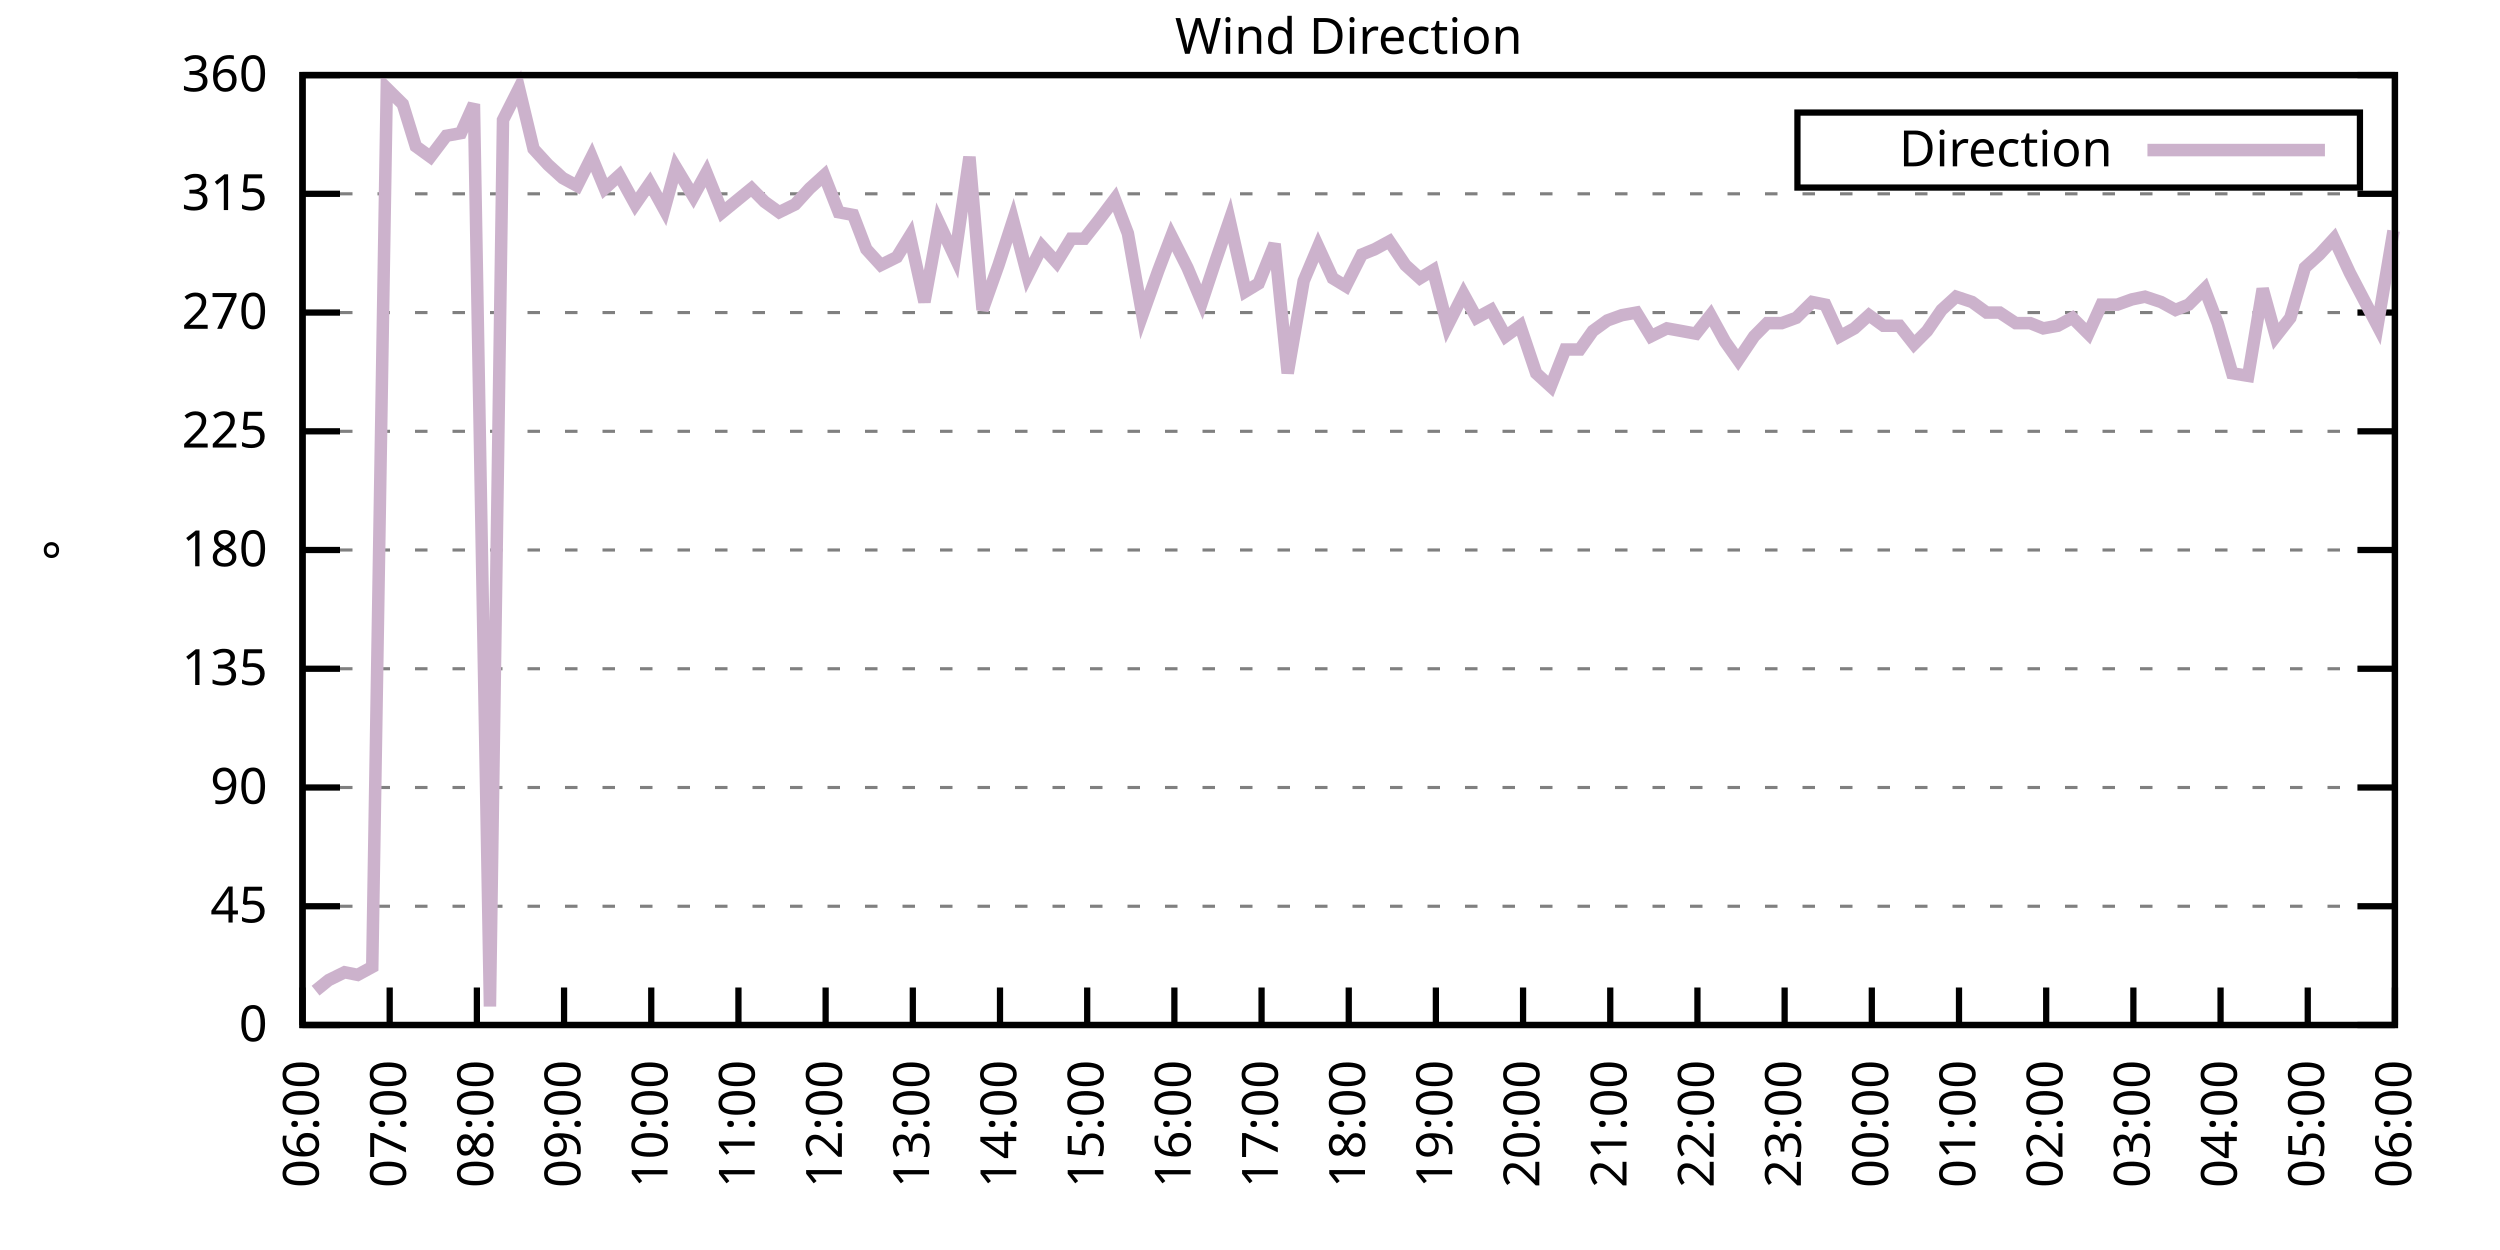
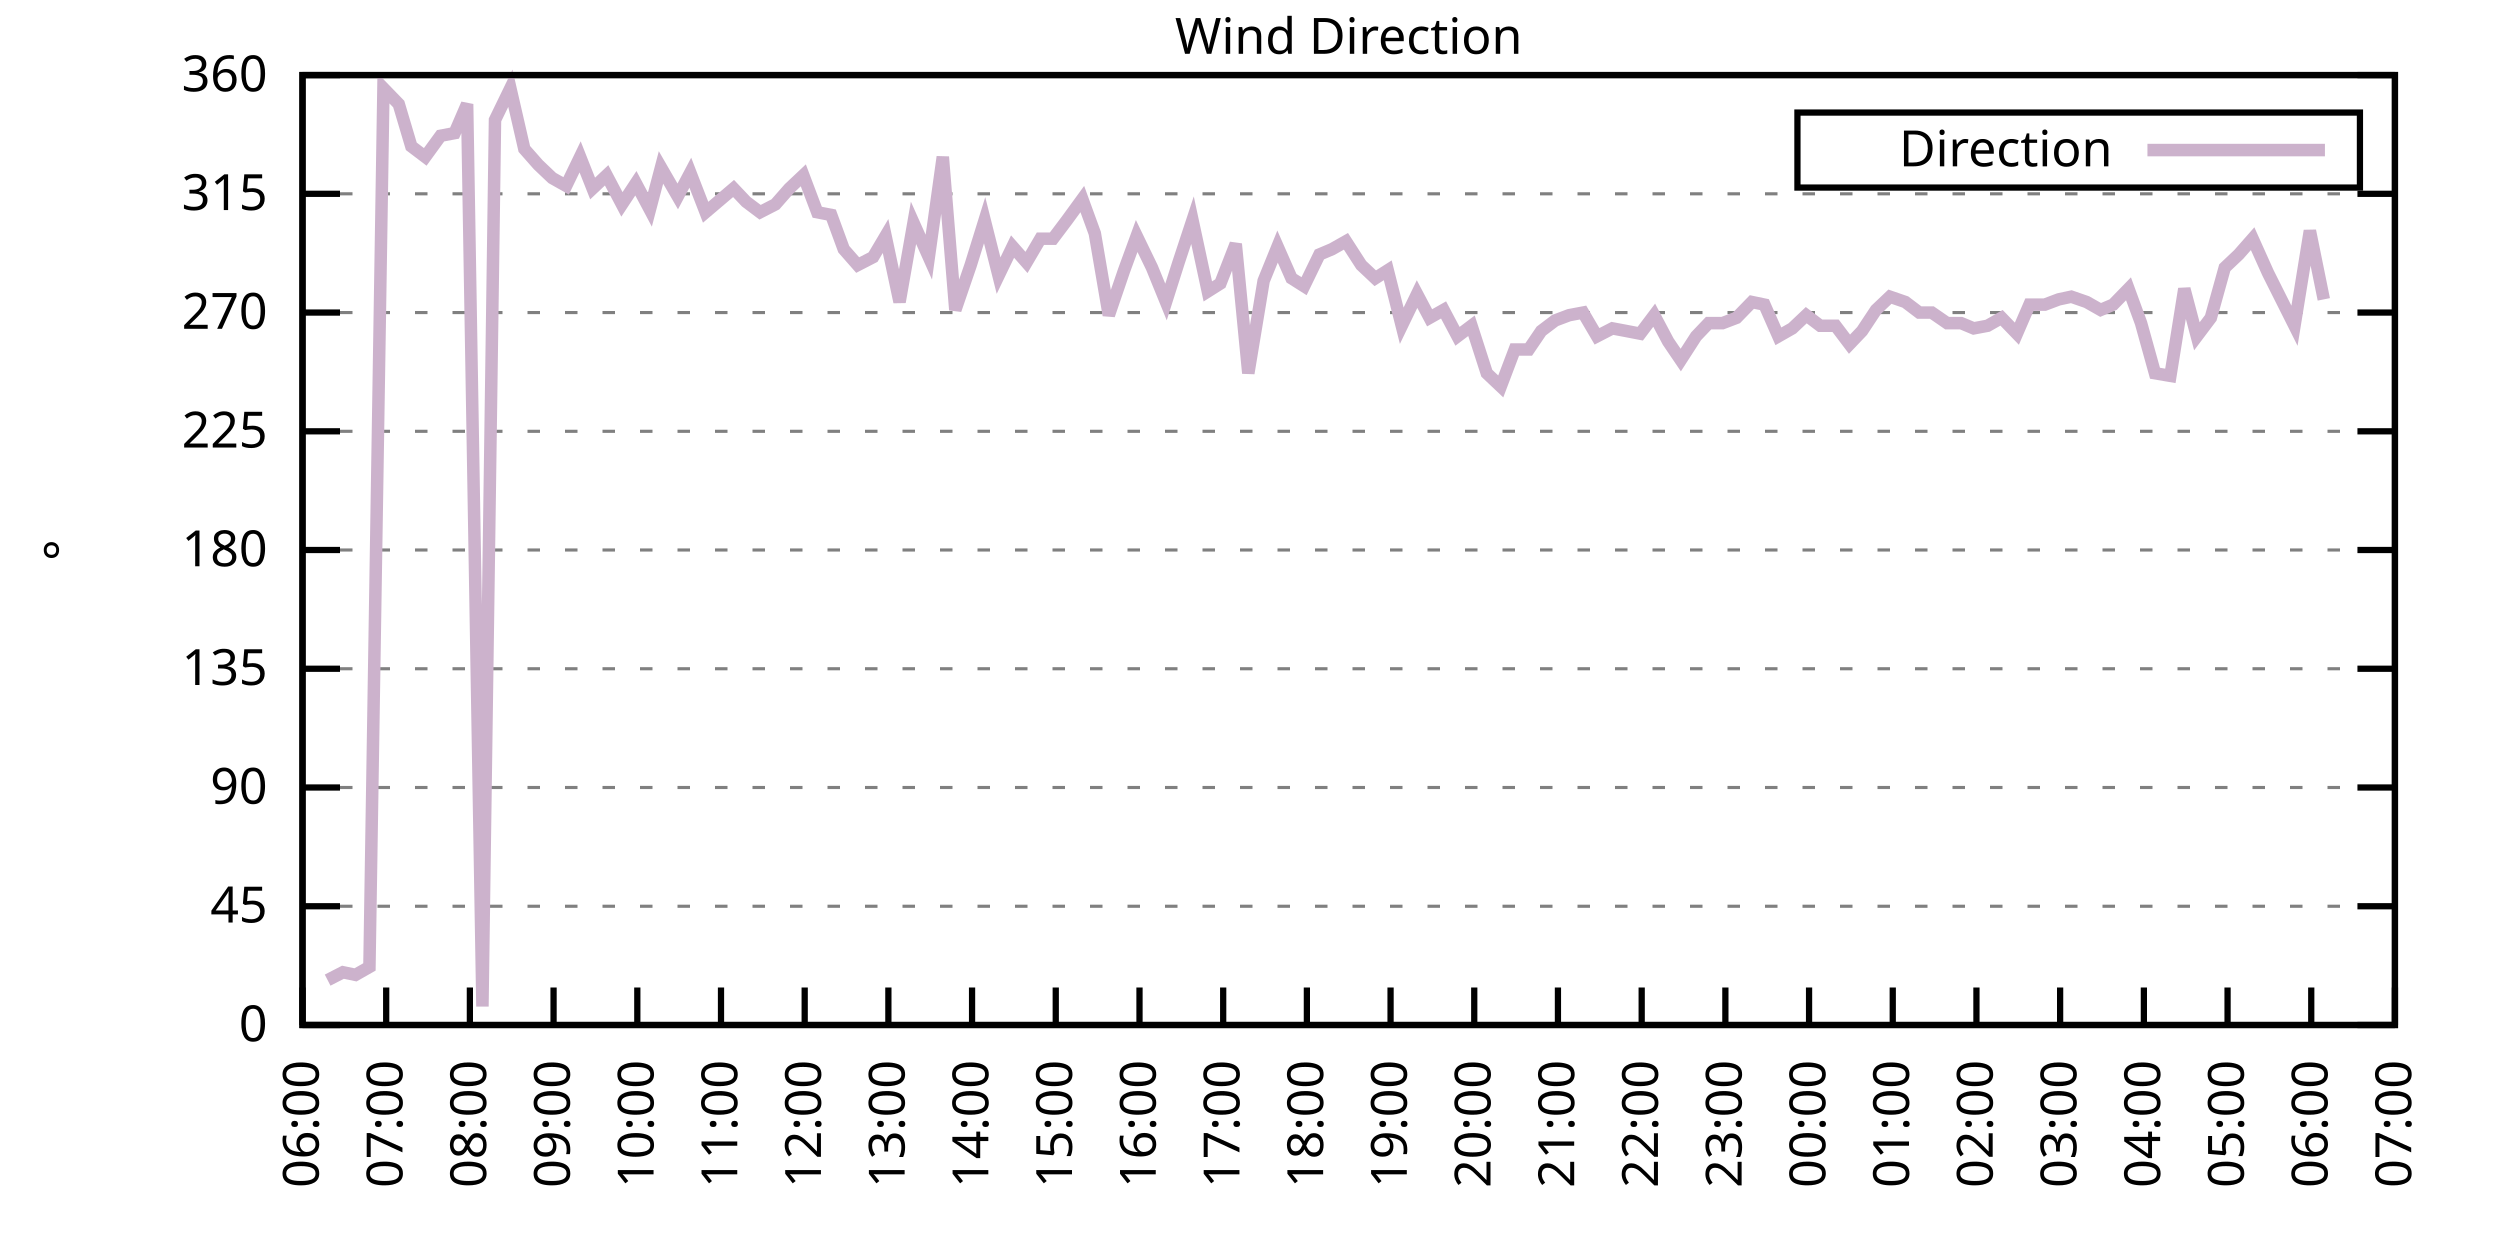
<svg xmlns="http://www.w3.org/2000/svg" xmlns:xlink="http://www.w3.org/1999/xlink" width="400" height="200" viewBox="0 0 400 200">
  <g id="gnuplot_canvas">
    <rect x="0" y="0" width="400" height="200" fill="none" />
    <defs>
      <circle id="gpDot" r="0.5" stroke-width="0.5" stroke="currentColor" />
      <path id="gpPt0" stroke-width="0.333" stroke="currentColor" d="M-1,0 h2 M0,-1 v2" />
      <path id="gpPt1" stroke-width="0.333" stroke="currentColor" d="M-1,-1 L1,1 M1,-1 L-1,1" />
      <path id="gpPt2" stroke-width="0.333" stroke="currentColor" d="M-1,0 L1,0 M0,-1 L0,1 M-1,-1 L1,1 M-1,1 L1,-1" />
      <rect id="gpPt3" stroke-width="0.333" stroke="currentColor" x="-1" y="-1" width="2" height="2" />
      <rect id="gpPt4" stroke-width="0.333" stroke="currentColor" fill="currentColor" x="-1" y="-1" width="2" height="2" />
      <circle id="gpPt5" stroke-width="0.333" stroke="currentColor" cx="0" cy="0" r="1" />
      <use xlink:href="#gpPt5" id="gpPt6" fill="currentColor" stroke="none" />
      <path id="gpPt7" stroke-width="0.333" stroke="currentColor" d="M0,-1.33 L-1.33,0.67 L1.33,0.67 z" />
      <use xlink:href="#gpPt7" id="gpPt8" fill="currentColor" stroke="none" />
      <use xlink:href="#gpPt7" id="gpPt9" stroke="currentColor" transform="rotate(180)" />
      <use xlink:href="#gpPt9" id="gpPt10" fill="currentColor" stroke="none" />
      <use xlink:href="#gpPt3" id="gpPt11" stroke="currentColor" transform="rotate(45)" />
      <use xlink:href="#gpPt11" id="gpPt12" fill="currentColor" stroke="none" />
      <path id="gpPt13" stroke-width="0.333" stroke="currentColor" d="M0,1.330 L1.265,0.411 L0.782,-1.067 L-0.782,-1.076 L-1.265,0.411 z" />
      <use xlink:href="#gpPt13" id="gpPt14" fill="currentColor" stroke="none" />
      <filter id="textbox" filterUnits="objectBoundingBox" x="0" y="0" height="1" width="1">
        <feFlood flood-color="white" flood-opacity="1" result="bgnd" />
        <feComposite in="SourceGraphic" in2="bgnd" operator="atop" />
      </filter>
      <filter id="greybox" filterUnits="objectBoundingBox" x="0" y="0" height="1" width="1">
        <feFlood flood-color="lightgrey" flood-opacity="1" result="grey" />
        <feComposite in="SourceGraphic" in2="grey" operator="atop" />
      </filter>
    </defs>
    <g fill="none" color="white" stroke="currentColor" stroke-width="1.00" stroke-linecap="butt" stroke-linejoin="miter">
</g>
    <g fill="none" color="black" stroke="currentColor" stroke-width="1.00" stroke-linecap="butt" stroke-linejoin="miter">
      <g stroke="none" shape-rendering="crispEdges">
        <polygon fill="rgb(255, 255, 255)" points="48.40,164.00 383.18,164.00 383.18,12.02 48.40,12.02 " />
      </g>
    </g>
    <g fill="none" color="black" stroke="currentColor" stroke-width="1.00" stroke-linecap="butt" stroke-linejoin="miter">
</g>
    <g fill="none" color="black" stroke="black" stroke-width="0.50" stroke-linecap="butt" stroke-linejoin="miter">
</g>
    <g fill="none" color="gray" stroke="currentColor" stroke-width="0.50" stroke-linecap="butt" stroke-linejoin="miter">
      <path stroke="gray" stroke-dasharray="2,4" class="gridline" d="M48.40,164.00 L383.19,164.00  " />
    </g>
    <g fill="none" color="gray" stroke="gray" stroke-width="1.00" stroke-linecap="butt" stroke-linejoin="miter">
</g>
    <g fill="none" color="black" stroke="currentColor" stroke-width="1.00" stroke-linecap="butt" stroke-linejoin="miter">
      <path stroke="black" d="M48.40,164.00 L54.40,164.00 M383.19,164.00 L377.19,164.00  " />
      <g transform="translate(42.80,166.60)" stroke="none" fill="black" font-family="Sans" font-size="8.00" text-anchor="end">
        <text>
          <tspan font-family="Sans"> 0</tspan>
        </text>
      </g>
    </g>
    <g fill="none" color="black" stroke="currentColor" stroke-width="1.00" stroke-linecap="butt" stroke-linejoin="miter">
</g>
    <g fill="none" color="black" stroke="black" stroke-width="0.50" stroke-linecap="butt" stroke-linejoin="miter">
</g>
    <g fill="none" color="gray" stroke="currentColor" stroke-width="0.50" stroke-linecap="butt" stroke-linejoin="miter">
      <path stroke="gray" stroke-dasharray="2,4" class="gridline" d="M48.40,145.00 L383.19,145.00  " />
    </g>
    <g fill="none" color="gray" stroke="gray" stroke-width="1.00" stroke-linecap="butt" stroke-linejoin="miter">
</g>
    <g fill="none" color="black" stroke="currentColor" stroke-width="1.00" stroke-linecap="butt" stroke-linejoin="miter">
      <path stroke="black" d="M48.40,145.00 L54.40,145.00 M383.19,145.00 L377.19,145.00  " />
      <g transform="translate(42.80,147.60)" stroke="none" fill="black" font-family="Sans" font-size="8.00" text-anchor="end">
        <text>
          <tspan font-family="Sans"> 45</tspan>
        </text>
      </g>
    </g>
    <g fill="none" color="black" stroke="currentColor" stroke-width="1.00" stroke-linecap="butt" stroke-linejoin="miter">
</g>
    <g fill="none" color="black" stroke="black" stroke-width="0.50" stroke-linecap="butt" stroke-linejoin="miter">
</g>
    <g fill="none" color="gray" stroke="currentColor" stroke-width="0.50" stroke-linecap="butt" stroke-linejoin="miter">
      <path stroke="gray" stroke-dasharray="2,4" class="gridline" d="M48.40,126.00 L383.19,126.00  " />
    </g>
    <g fill="none" color="gray" stroke="gray" stroke-width="1.00" stroke-linecap="butt" stroke-linejoin="miter">
</g>
    <g fill="none" color="black" stroke="currentColor" stroke-width="1.00" stroke-linecap="butt" stroke-linejoin="miter">
      <path stroke="black" d="M48.40,126.00 L54.40,126.00 M383.19,126.00 L377.19,126.00  " />
      <g transform="translate(42.80,128.60)" stroke="none" fill="black" font-family="Sans" font-size="8.00" text-anchor="end">
        <text>
          <tspan font-family="Sans"> 90</tspan>
        </text>
      </g>
    </g>
    <g fill="none" color="black" stroke="currentColor" stroke-width="1.00" stroke-linecap="butt" stroke-linejoin="miter">
</g>
    <g fill="none" color="black" stroke="black" stroke-width="0.50" stroke-linecap="butt" stroke-linejoin="miter">
</g>
    <g fill="none" color="gray" stroke="currentColor" stroke-width="0.50" stroke-linecap="butt" stroke-linejoin="miter">
      <path stroke="gray" stroke-dasharray="2,4" class="gridline" d="M48.40,107.00 L383.19,107.00  " />
    </g>
    <g fill="none" color="gray" stroke="gray" stroke-width="1.00" stroke-linecap="butt" stroke-linejoin="miter">
</g>
    <g fill="none" color="black" stroke="currentColor" stroke-width="1.00" stroke-linecap="butt" stroke-linejoin="miter">
      <path stroke="black" d="M48.40,107.00 L54.40,107.00 M383.19,107.00 L377.19,107.00  " />
      <g transform="translate(42.80,109.60)" stroke="none" fill="black" font-family="Sans" font-size="8.00" text-anchor="end">
        <text>
          <tspan font-family="Sans"> 135</tspan>
        </text>
      </g>
    </g>
    <g fill="none" color="black" stroke="currentColor" stroke-width="1.00" stroke-linecap="butt" stroke-linejoin="miter">
</g>
    <g fill="none" color="black" stroke="black" stroke-width="0.50" stroke-linecap="butt" stroke-linejoin="miter">
</g>
    <g fill="none" color="gray" stroke="currentColor" stroke-width="0.50" stroke-linecap="butt" stroke-linejoin="miter">
      <path stroke="gray" stroke-dasharray="2,4" class="gridline" d="M48.40,88.00 L383.19,88.00  " />
    </g>
    <g fill="none" color="gray" stroke="gray" stroke-width="1.00" stroke-linecap="butt" stroke-linejoin="miter">
</g>
    <g fill="none" color="black" stroke="currentColor" stroke-width="1.00" stroke-linecap="butt" stroke-linejoin="miter">
      <path stroke="black" d="M48.40,88.00 L54.40,88.00 M383.19,88.00 L377.19,88.00  " />
      <g transform="translate(42.80,90.60)" stroke="none" fill="black" font-family="Sans" font-size="8.00" text-anchor="end">
        <text>
          <tspan font-family="Sans"> 180</tspan>
        </text>
      </g>
    </g>
    <g fill="none" color="black" stroke="currentColor" stroke-width="1.00" stroke-linecap="butt" stroke-linejoin="miter">
</g>
    <g fill="none" color="black" stroke="black" stroke-width="0.50" stroke-linecap="butt" stroke-linejoin="miter">
</g>
    <g fill="none" color="gray" stroke="currentColor" stroke-width="0.50" stroke-linecap="butt" stroke-linejoin="miter">
      <path stroke="gray" stroke-dasharray="2,4" class="gridline" d="M48.40,69.01 L383.19,69.01  " />
    </g>
    <g fill="none" color="gray" stroke="gray" stroke-width="1.00" stroke-linecap="butt" stroke-linejoin="miter">
</g>
    <g fill="none" color="black" stroke="currentColor" stroke-width="1.00" stroke-linecap="butt" stroke-linejoin="miter">
      <path stroke="black" d="M48.40,69.01 L54.40,69.01 M383.19,69.01 L377.19,69.01  " />
      <g transform="translate(42.80,71.61)" stroke="none" fill="black" font-family="Sans" font-size="8.00" text-anchor="end">
        <text>
          <tspan font-family="Sans"> 225</tspan>
        </text>
      </g>
    </g>
    <g fill="none" color="black" stroke="currentColor" stroke-width="1.00" stroke-linecap="butt" stroke-linejoin="miter">
</g>
    <g fill="none" color="black" stroke="black" stroke-width="0.50" stroke-linecap="butt" stroke-linejoin="miter">
</g>
    <g fill="none" color="gray" stroke="currentColor" stroke-width="0.50" stroke-linecap="butt" stroke-linejoin="miter">
      <path stroke="gray" stroke-dasharray="2,4" class="gridline" d="M48.40,50.01 L383.19,50.01  " />
    </g>
    <g fill="none" color="gray" stroke="gray" stroke-width="1.00" stroke-linecap="butt" stroke-linejoin="miter">
</g>
    <g fill="none" color="black" stroke="currentColor" stroke-width="1.00" stroke-linecap="butt" stroke-linejoin="miter">
      <path stroke="black" d="M48.40,50.01 L54.40,50.01 M383.19,50.01 L377.19,50.01  " />
      <g transform="translate(42.80,52.61)" stroke="none" fill="black" font-family="Sans" font-size="8.00" text-anchor="end">
        <text>
          <tspan font-family="Sans"> 270</tspan>
        </text>
      </g>
    </g>
    <g fill="none" color="black" stroke="currentColor" stroke-width="1.00" stroke-linecap="butt" stroke-linejoin="miter">
</g>
    <g fill="none" color="black" stroke="black" stroke-width="0.50" stroke-linecap="butt" stroke-linejoin="miter">
</g>
    <g fill="none" color="gray" stroke="currentColor" stroke-width="0.50" stroke-linecap="butt" stroke-linejoin="miter">
      <path stroke="gray" stroke-dasharray="2,4" class="gridline" d="M48.40,31.01 L383.19,31.01  " />
    </g>
    <g fill="none" color="gray" stroke="gray" stroke-width="1.00" stroke-linecap="butt" stroke-linejoin="miter">
</g>
    <g fill="none" color="black" stroke="currentColor" stroke-width="1.00" stroke-linecap="butt" stroke-linejoin="miter">
      <path stroke="black" d="M48.40,31.01 L54.40,31.01 M383.19,31.01 L377.19,31.01  " />
      <g transform="translate(42.80,33.61)" stroke="none" fill="black" font-family="Sans" font-size="8.00" text-anchor="end">
        <text>
          <tspan font-family="Sans"> 315</tspan>
        </text>
      </g>
    </g>
    <g fill="none" color="black" stroke="currentColor" stroke-width="1.00" stroke-linecap="butt" stroke-linejoin="miter">
</g>
    <g fill="none" color="black" stroke="black" stroke-width="0.50" stroke-linecap="butt" stroke-linejoin="miter">
</g>
    <g fill="none" color="gray" stroke="currentColor" stroke-width="0.50" stroke-linecap="butt" stroke-linejoin="miter">
      <path stroke="gray" stroke-dasharray="2,4" class="gridline" d="M48.40,12.01 L383.19,12.01  " />
    </g>
    <g fill="none" color="gray" stroke="gray" stroke-width="1.00" stroke-linecap="butt" stroke-linejoin="miter">
</g>
    <g fill="none" color="black" stroke="currentColor" stroke-width="1.00" stroke-linecap="butt" stroke-linejoin="miter">
      <path stroke="black" d="M48.40,12.01 L54.40,12.01 M383.19,12.01 L377.19,12.01  " />
      <g transform="translate(42.80,14.61)" stroke="none" fill="black" font-family="Sans" font-size="8.00" text-anchor="end">
        <text>
          <tspan font-family="Sans"> 360</tspan>
        </text>
      </g>
    </g>
    <g fill="none" color="black" stroke="currentColor" stroke-width="1.00" stroke-linecap="butt" stroke-linejoin="miter">
      <path stroke="black" d="M48.40,164.00 L48.40,158.00  " />
      <g transform="translate(51.00,169.60) rotate(270.00)" stroke="none" fill="black" font-family="Sans" font-size="8.00" text-anchor="end">
        <text>
          <tspan font-family="Sans">06:00</tspan>
        </text>
      </g>
    </g>
    <g fill="none" color="black" stroke="currentColor" stroke-width="1.00" stroke-linecap="butt" stroke-linejoin="miter">
-       <path stroke="black" d="M62.35,164.00 L62.35,158.00  " />
-       <g transform="translate(64.95,169.60) rotate(270.00)" stroke="none" fill="black" font-family="Sans" font-size="8.00" text-anchor="end">
+       <path stroke="black" d="M61.79,164.00 L61.79,158.00  " />
+       <g transform="translate(64.39,169.60) rotate(270.00)" stroke="none" fill="black" font-family="Sans" font-size="8.00" text-anchor="end">
        <text>
          <tspan font-family="Sans">07:00</tspan>
        </text>
      </g>
    </g>
    <g fill="none" color="black" stroke="currentColor" stroke-width="1.00" stroke-linecap="butt" stroke-linejoin="miter">
-       <path stroke="black" d="M76.30,164.00 L76.30,158.00  " />
-       <g transform="translate(78.90,169.60) rotate(270.00)" stroke="none" fill="black" font-family="Sans" font-size="8.00" text-anchor="end">
+       <path stroke="black" d="M75.18,164.00 L75.18,158.00  " />
+       <g transform="translate(77.78,169.60) rotate(270.00)" stroke="none" fill="black" font-family="Sans" font-size="8.00" text-anchor="end">
        <text>
          <tspan font-family="Sans">08:00</tspan>
        </text>
      </g>
    </g>
    <g fill="none" color="black" stroke="currentColor" stroke-width="1.00" stroke-linecap="butt" stroke-linejoin="miter">
-       <path stroke="black" d="M90.25,164.00 L90.25,158.00  " />
-       <g transform="translate(92.85,169.60) rotate(270.00)" stroke="none" fill="black" font-family="Sans" font-size="8.00" text-anchor="end">
+       <path stroke="black" d="M88.57,164.00 L88.57,158.00  " />
+       <g transform="translate(91.17,169.60) rotate(270.00)" stroke="none" fill="black" font-family="Sans" font-size="8.00" text-anchor="end">
        <text>
          <tspan font-family="Sans">09:00</tspan>
        </text>
      </g>
    </g>
    <g fill="none" color="black" stroke="currentColor" stroke-width="1.00" stroke-linecap="butt" stroke-linejoin="miter">
-       <path stroke="black" d="M104.20,164.00 L104.20,158.00  " />
-       <g transform="translate(106.80,169.60) rotate(270.00)" stroke="none" fill="black" font-family="Sans" font-size="8.00" text-anchor="end">
+       <path stroke="black" d="M101.97,164.00 L101.97,158.00  " />
+       <g transform="translate(104.57,169.60) rotate(270.00)" stroke="none" fill="black" font-family="Sans" font-size="8.00" text-anchor="end">
        <text>
          <tspan font-family="Sans">10:00</tspan>
        </text>
      </g>
    </g>
    <g fill="none" color="black" stroke="currentColor" stroke-width="1.00" stroke-linecap="butt" stroke-linejoin="miter">
-       <path stroke="black" d="M118.15,164.00 L118.15,158.00  " />
-       <g transform="translate(120.75,169.60) rotate(270.00)" stroke="none" fill="black" font-family="Sans" font-size="8.00" text-anchor="end">
+       <path stroke="black" d="M115.36,164.00 L115.36,158.00  " />
+       <g transform="translate(117.96,169.60) rotate(270.00)" stroke="none" fill="black" font-family="Sans" font-size="8.00" text-anchor="end">
        <text>
          <tspan font-family="Sans">11:00</tspan>
        </text>
      </g>
    </g>
    <g fill="none" color="black" stroke="currentColor" stroke-width="1.00" stroke-linecap="butt" stroke-linejoin="miter">
-       <path stroke="black" d="M132.10,164.00 L132.10,158.00  " />
-       <g transform="translate(134.70,169.60) rotate(270.00)" stroke="none" fill="black" font-family="Sans" font-size="8.00" text-anchor="end">
+       <path stroke="black" d="M128.75,164.00 L128.75,158.00  " />
+       <g transform="translate(131.35,169.60) rotate(270.00)" stroke="none" fill="black" font-family="Sans" font-size="8.00" text-anchor="end">
        <text>
          <tspan font-family="Sans">12:00</tspan>
        </text>
      </g>
    </g>
    <g fill="none" color="black" stroke="currentColor" stroke-width="1.00" stroke-linecap="butt" stroke-linejoin="miter">
-       <path stroke="black" d="M146.05,164.00 L146.05,158.00  " />
-       <g transform="translate(148.65,169.60) rotate(270.00)" stroke="none" fill="black" font-family="Sans" font-size="8.00" text-anchor="end">
+       <path stroke="black" d="M142.14,164.00 L142.14,158.00  " />
+       <g transform="translate(144.74,169.60) rotate(270.00)" stroke="none" fill="black" font-family="Sans" font-size="8.00" text-anchor="end">
        <text>
          <tspan font-family="Sans">13:00</tspan>
        </text>
      </g>
    </g>
    <g fill="none" color="black" stroke="currentColor" stroke-width="1.00" stroke-linecap="butt" stroke-linejoin="miter">
-       <path stroke="black" d="M160.00,164.00 L160.00,158.00  " />
-       <g transform="translate(162.60,169.60) rotate(270.00)" stroke="none" fill="black" font-family="Sans" font-size="8.00" text-anchor="end">
+       <path stroke="black" d="M155.53,164.00 L155.53,158.00  " />
+       <g transform="translate(158.13,169.60) rotate(270.00)" stroke="none" fill="black" font-family="Sans" font-size="8.00" text-anchor="end">
        <text>
          <tspan font-family="Sans">14:00</tspan>
        </text>
      </g>
    </g>
    <g fill="none" color="black" stroke="currentColor" stroke-width="1.00" stroke-linecap="butt" stroke-linejoin="miter">
-       <path stroke="black" d="M173.95,164.00 L173.95,158.00  " />
-       <g transform="translate(176.55,169.60) rotate(270.00)" stroke="none" fill="black" font-family="Sans" font-size="8.00" text-anchor="end">
+       <path stroke="black" d="M168.92,164.00 L168.92,158.00  " />
+       <g transform="translate(171.52,169.60) rotate(270.00)" stroke="none" fill="black" font-family="Sans" font-size="8.00" text-anchor="end">
        <text>
          <tspan font-family="Sans">15:00</tspan>
        </text>
      </g>
    </g>
    <g fill="none" color="black" stroke="currentColor" stroke-width="1.00" stroke-linecap="butt" stroke-linejoin="miter">
-       <path stroke="black" d="M187.90,164.00 L187.90,158.00  " />
-       <g transform="translate(190.50,169.60) rotate(270.00)" stroke="none" fill="black" font-family="Sans" font-size="8.00" text-anchor="end">
+       <path stroke="black" d="M182.32,164.00 L182.32,158.00  " />
+       <g transform="translate(184.92,169.60) rotate(270.00)" stroke="none" fill="black" font-family="Sans" font-size="8.00" text-anchor="end">
        <text>
          <tspan font-family="Sans">16:00</tspan>
        </text>
      </g>
    </g>
    <g fill="none" color="black" stroke="currentColor" stroke-width="1.00" stroke-linecap="butt" stroke-linejoin="miter">
-       <path stroke="black" d="M201.85,164.00 L201.85,158.00  " />
-       <g transform="translate(204.45,169.60) rotate(270.00)" stroke="none" fill="black" font-family="Sans" font-size="8.00" text-anchor="end">
+       <path stroke="black" d="M195.71,164.00 L195.71,158.00  " />
+       <g transform="translate(198.31,169.60) rotate(270.00)" stroke="none" fill="black" font-family="Sans" font-size="8.00" text-anchor="end">
        <text>
          <tspan font-family="Sans">17:00</tspan>
        </text>
      </g>
    </g>
    <g fill="none" color="black" stroke="currentColor" stroke-width="1.00" stroke-linecap="butt" stroke-linejoin="miter">
-       <path stroke="black" d="M215.80,164.00 L215.80,158.00  " />
-       <g transform="translate(218.40,169.60) rotate(270.00)" stroke="none" fill="black" font-family="Sans" font-size="8.00" text-anchor="end">
+       <path stroke="black" d="M209.10,164.00 L209.10,158.00  " />
+       <g transform="translate(211.70,169.60) rotate(270.00)" stroke="none" fill="black" font-family="Sans" font-size="8.00" text-anchor="end">
        <text>
          <tspan font-family="Sans">18:00</tspan>
        </text>
      </g>
    </g>
    <g fill="none" color="black" stroke="currentColor" stroke-width="1.00" stroke-linecap="butt" stroke-linejoin="miter">
-       <path stroke="black" d="M229.74,164.00 L229.74,158.00  " />
-       <g transform="translate(232.34,169.60) rotate(270.00)" stroke="none" fill="black" font-family="Sans" font-size="8.00" text-anchor="end">
+       <path stroke="black" d="M222.49,164.00 L222.49,158.00  " />
+       <g transform="translate(225.09,169.60) rotate(270.00)" stroke="none" fill="black" font-family="Sans" font-size="8.00" text-anchor="end">
        <text>
          <tspan font-family="Sans">19:00</tspan>
        </text>
      </g>
    </g>
    <g fill="none" color="black" stroke="currentColor" stroke-width="1.00" stroke-linecap="butt" stroke-linejoin="miter">
-       <path stroke="black" d="M243.69,164.00 L243.69,158.00  " />
-       <g transform="translate(246.29,169.60) rotate(270.00)" stroke="none" fill="black" font-family="Sans" font-size="8.00" text-anchor="end">
+       <path stroke="black" d="M235.88,164.00 L235.88,158.00  " />
+       <g transform="translate(238.48,169.60) rotate(270.00)" stroke="none" fill="black" font-family="Sans" font-size="8.00" text-anchor="end">
        <text>
          <tspan font-family="Sans">20:00</tspan>
        </text>
      </g>
    </g>
    <g fill="none" color="black" stroke="currentColor" stroke-width="1.00" stroke-linecap="butt" stroke-linejoin="miter">
-       <path stroke="black" d="M257.64,164.00 L257.64,158.00  " />
-       <g transform="translate(260.24,169.60) rotate(270.00)" stroke="none" fill="black" font-family="Sans" font-size="8.00" text-anchor="end">
+       <path stroke="black" d="M249.27,164.00 L249.27,158.00  " />
+       <g transform="translate(251.87,169.60) rotate(270.00)" stroke="none" fill="black" font-family="Sans" font-size="8.00" text-anchor="end">
        <text>
          <tspan font-family="Sans">21:00</tspan>
        </text>
      </g>
    </g>
    <g fill="none" color="black" stroke="currentColor" stroke-width="1.00" stroke-linecap="butt" stroke-linejoin="miter">
-       <path stroke="black" d="M271.59,164.00 L271.59,158.00  " />
-       <g transform="translate(274.19,169.60) rotate(270.00)" stroke="none" fill="black" font-family="Sans" font-size="8.00" text-anchor="end">
+       <path stroke="black" d="M262.67,164.00 L262.67,158.00  " />
+       <g transform="translate(265.27,169.60) rotate(270.00)" stroke="none" fill="black" font-family="Sans" font-size="8.00" text-anchor="end">
        <text>
          <tspan font-family="Sans">22:00</tspan>
        </text>
      </g>
    </g>
    <g fill="none" color="black" stroke="currentColor" stroke-width="1.00" stroke-linecap="butt" stroke-linejoin="miter">
-       <path stroke="black" d="M285.54,164.00 L285.54,158.00  " />
-       <g transform="translate(288.14,169.60) rotate(270.00)" stroke="none" fill="black" font-family="Sans" font-size="8.00" text-anchor="end">
+       <path stroke="black" d="M276.06,164.00 L276.06,158.00  " />
+       <g transform="translate(278.66,169.60) rotate(270.00)" stroke="none" fill="black" font-family="Sans" font-size="8.00" text-anchor="end">
        <text>
          <tspan font-family="Sans">23:00</tspan>
        </text>
      </g>
    </g>
    <g fill="none" color="black" stroke="currentColor" stroke-width="1.00" stroke-linecap="butt" stroke-linejoin="miter">
-       <path stroke="black" d="M299.49,164.00 L299.49,158.00  " />
-       <g transform="translate(302.09,169.60) rotate(270.00)" stroke="none" fill="black" font-family="Sans" font-size="8.00" text-anchor="end">
+       <path stroke="black" d="M289.45,164.00 L289.45,158.00  " />
+       <g transform="translate(292.05,169.60) rotate(270.00)" stroke="none" fill="black" font-family="Sans" font-size="8.00" text-anchor="end">
        <text>
          <tspan font-family="Sans">00:00</tspan>
        </text>
      </g>
    </g>
    <g fill="none" color="black" stroke="currentColor" stroke-width="1.00" stroke-linecap="butt" stroke-linejoin="miter">
-       <path stroke="black" d="M313.44,164.00 L313.44,158.00  " />
-       <g transform="translate(316.04,169.60) rotate(270.00)" stroke="none" fill="black" font-family="Sans" font-size="8.00" text-anchor="end">
+       <path stroke="black" d="M302.84,164.00 L302.84,158.00  " />
+       <g transform="translate(305.44,169.60) rotate(270.00)" stroke="none" fill="black" font-family="Sans" font-size="8.00" text-anchor="end">
        <text>
          <tspan font-family="Sans">01:00</tspan>
        </text>
      </g>
    </g>
    <g fill="none" color="black" stroke="currentColor" stroke-width="1.00" stroke-linecap="butt" stroke-linejoin="miter">
-       <path stroke="black" d="M327.39,164.00 L327.39,158.00  " />
-       <g transform="translate(329.99,169.60) rotate(270.00)" stroke="none" fill="black" font-family="Sans" font-size="8.00" text-anchor="end">
+       <path stroke="black" d="M316.23,164.00 L316.23,158.00  " />
+       <g transform="translate(318.83,169.60) rotate(270.00)" stroke="none" fill="black" font-family="Sans" font-size="8.00" text-anchor="end">
        <text>
          <tspan font-family="Sans">02:00</tspan>
        </text>
      </g>
    </g>
    <g fill="none" color="black" stroke="currentColor" stroke-width="1.00" stroke-linecap="butt" stroke-linejoin="miter">
-       <path stroke="black" d="M341.34,164.00 L341.34,158.00  " />
-       <g transform="translate(343.94,169.60) rotate(270.00)" stroke="none" fill="black" font-family="Sans" font-size="8.00" text-anchor="end">
+       <path stroke="black" d="M329.62,164.00 L329.62,158.00  " />
+       <g transform="translate(332.22,169.60) rotate(270.00)" stroke="none" fill="black" font-family="Sans" font-size="8.00" text-anchor="end">
        <text>
          <tspan font-family="Sans">03:00</tspan>
        </text>
      </g>
    </g>
    <g fill="none" color="black" stroke="currentColor" stroke-width="1.00" stroke-linecap="butt" stroke-linejoin="miter">
-       <path stroke="black" d="M355.29,164.00 L355.29,158.00  " />
-       <g transform="translate(357.89,169.60) rotate(270.00)" stroke="none" fill="black" font-family="Sans" font-size="8.00" text-anchor="end">
+       <path stroke="black" d="M343.02,164.00 L343.02,158.00  " />
+       <g transform="translate(345.62,169.60) rotate(270.00)" stroke="none" fill="black" font-family="Sans" font-size="8.00" text-anchor="end">
        <text>
          <tspan font-family="Sans">04:00</tspan>
        </text>
      </g>
    </g>
    <g fill="none" color="black" stroke="currentColor" stroke-width="1.00" stroke-linecap="butt" stroke-linejoin="miter">
-       <path stroke="black" d="M369.24,164.00 L369.24,158.00  " />
-       <g transform="translate(371.84,169.60) rotate(270.00)" stroke="none" fill="black" font-family="Sans" font-size="8.00" text-anchor="end">
+       <path stroke="black" d="M356.41,164.00 L356.41,158.00  " />
+       <g transform="translate(359.01,169.60) rotate(270.00)" stroke="none" fill="black" font-family="Sans" font-size="8.00" text-anchor="end">
        <text>
          <tspan font-family="Sans">05:00</tspan>
+         </text>
+       </g>
+     </g>
+     <g fill="none" color="black" stroke="currentColor" stroke-width="1.00" stroke-linecap="butt" stroke-linejoin="miter">
+       <path stroke="black" d="M369.80,164.00 L369.80,158.00  " />
+       <g transform="translate(372.40,169.60) rotate(270.00)" stroke="none" fill="black" font-family="Sans" font-size="8.00" text-anchor="end">
+         <text>
+           <tspan font-family="Sans">06:00</tspan>
        </text>
      </g>
    </g>
    <g fill="none" color="black" stroke="currentColor" stroke-width="1.00" stroke-linecap="butt" stroke-linejoin="miter">
      <path stroke="black" d="M383.19,164.00 L383.19,158.00  " />
      <g transform="translate(385.79,169.60) rotate(270.00)" stroke="none" fill="black" font-family="Sans" font-size="8.00" text-anchor="end">
        <text>
-           <tspan font-family="Sans">06:00</tspan>
+           <tspan font-family="Sans">07:00</tspan>
        </text>
      </g>
    </g>
    <g fill="none" color="black" stroke="currentColor" stroke-width="1.00" stroke-linecap="butt" stroke-linejoin="miter">
</g>
    <g fill="none" color="black" stroke="currentColor" stroke-width="1.00" stroke-linecap="butt" stroke-linejoin="miter">
      <path stroke="black" d="M48.40,12.01 L48.40,164.00 L383.19,164.00 L383.19,12.01 L48.40,12.01 Z  " />
    </g>
    <g fill="none" color="black" stroke="currentColor" stroke-width="1.00" stroke-linecap="butt" stroke-linejoin="miter">
</g>
    <g fill="none" color="black" stroke="currentColor" stroke-width="1.00" stroke-linecap="butt" stroke-linejoin="miter">
      <path stroke="black" d="M287.59,30.01 L287.59,18.01 L377.59,18.01 L377.59,30.01 L287.59,30.01 Z  " />
    </g>
    <g id="Wind_direction_plot_1">
      <g fill="none" color="white" stroke="black" stroke-width="2.00" stroke-linecap="butt" stroke-linejoin="miter">
</g>
      <g fill="none" color="black" stroke="currentColor" stroke-width="2.00" stroke-linecap="butt" stroke-linejoin="miter">
        <g transform="translate(337.99,26.61)" stroke="none" fill="black" font-family="Sans" font-size="8.00" text-anchor="end">
          <text>
            <tspan font-family="Sans">Direction</tspan>
          </text>
        </g>
      </g>
      <g fill="none" color="black" stroke="currentColor" stroke-width="2.00" stroke-linecap="butt" stroke-linejoin="miter">
-         <path stroke="rgb(204, 178, 204)" d="M343.59,24.01 L371.99,24.01 M50.49,158.51 L52.58,156.82 L55.14,155.56 L57.23,155.98 L59.56,154.71 L61.88,14.12   L64.44,16.65 L66.53,23.41 L68.86,25.10 L71.42,21.72 L73.74,21.30 L75.83,16.65 L78.39,161.04 L80.48,19.19   L83.04,14.12 L85.37,23.83 L87.69,26.36 L90.02,28.48 L92.34,29.74 L94.67,25.10 L96.76,30.16 L99.08,28.05   L101.64,32.70 L103.97,29.32 L106.29,33.54 L108.15,26.79 L110.94,31.43 L113.03,27.63 L115.59,33.96 L120.24,30.16   L122.33,32.28 L124.66,33.96 L127.22,32.70 L129.54,30.16 L131.87,28.05 L134.19,33.96 L136.51,34.39 L138.61,39.87   L140.93,42.41 L143.49,41.14 L145.58,37.76 L147.91,48.32 L150.23,35.65 L152.79,41.14 L155.11,25.10 L157.21,49.59   L159.76,42.41 L162.09,35.23 L164.41,44.10 L166.74,39.45 L169.06,41.99 L171.39,38.19 L173.48,38.19 L175.81,35.23   L178.36,31.85 L180.46,37.34 L182.78,50.43 L185.34,43.25 L187.43,37.76 L189.99,42.83 L192.31,48.32 L194.41,41.99   L196.73,35.23 L199.29,46.63 L201.38,45.36 L203.94,39.03 L206.03,59.72 L208.59,44.94 L210.91,39.45 L213.24,44.52   L215.33,45.79 L217.89,40.72 L219.98,39.87 L222.30,38.61 L224.86,42.41 L227.19,44.52 L229.28,43.25 L231.60,52.12   L234.16,47.05 L236.25,50.85 L238.58,49.59 L240.90,53.81 L243.23,52.12 L245.79,59.72 L248.11,61.83 L250.44,55.92   L252.76,55.92 L254.85,52.96 L257.18,51.27 L259.50,50.43 L261.83,50.01 L264.15,53.81 L266.71,52.54 L269.04,52.96   L271.36,53.39 L273.69,50.43 L276.01,54.65 L278.10,57.61 L280.66,53.81 L282.75,51.70 L285.08,51.70 L287.40,50.85   L289.96,48.32 L292.05,48.74 L294.38,53.81 L296.70,52.54 L299.03,50.43 L301.35,52.12 L303.91,52.12 L306.23,55.07   L308.33,52.96 L310.65,49.59 L312.98,47.47 L315.53,48.32 L317.86,50.01 L319.95,50.01 L322.51,51.70 L324.83,51.70   L326.93,52.54 L329.25,52.12 L331.58,50.85 L334.13,53.39 L336.23,48.74 L338.78,48.74 L341.11,47.90 L343.20,47.47   L345.76,48.32 L348.08,49.59 L350.18,48.74 L352.73,46.21 L354.83,51.70 L357.15,59.72 L359.71,60.14 L362.03,46.21   L364.13,53.81 L366.45,50.85 L368.78,42.83 L371.10,40.72 L373.43,38.19 L375.98,43.67 L380.40,52.12 L382.96,36.92    " />
+         <path stroke="rgb(204, 178, 204)" d="M343.59,24.01 L371.99,24.01 M52.42,156.82 L54.87,155.56 L56.88,155.98 L59.11,154.71 L61.35,14.12 L63.80,16.65   L65.81,23.41 L68.04,25.10 L70.50,21.72 L72.73,21.30 L74.74,16.65 L77.19,161.04 L79.20,19.19 L81.66,14.12   L83.89,23.83 L86.12,26.36 L88.35,28.48 L90.58,29.74 L92.82,25.10 L94.82,30.16 L97.06,28.05 L99.51,32.70   L101.74,29.32 L103.98,33.54 L105.76,26.79 L108.44,31.43 L110.45,27.63 L112.90,33.96 L117.37,30.16 L119.38,32.28   L121.61,33.96 L124.06,32.70 L126.29,30.16 L128.53,28.05 L130.76,33.96 L132.99,34.39 L135.00,39.87 L137.23,42.41   L139.69,41.14 L141.69,37.76 L143.93,48.32 L146.16,35.65 L148.61,41.14 L150.85,25.10 L152.85,49.59 L155.31,42.41   L157.54,35.23 L159.77,44.10 L162.01,39.45 L164.24,41.99 L166.47,38.19 L168.48,38.19 L170.71,35.23 L173.17,31.85   L175.17,37.34 L177.41,50.43 L179.86,43.25 L181.87,37.76 L184.32,42.83 L186.56,48.32 L188.57,41.99 L190.80,35.23   L193.25,46.63 L195.26,45.36 L197.72,39.03 L199.73,59.72 L202.18,44.94 L204.41,39.45 L206.64,44.52 L208.65,45.79   L211.11,40.72 L213.12,39.87 L215.35,38.61 L217.80,42.41 L220.04,44.52 L222.04,43.25 L224.28,52.12 L226.73,47.05   L228.74,50.85 L230.97,49.59 L233.20,53.81 L235.44,52.12 L237.89,59.72 L240.12,61.83 L242.36,55.92 L244.59,55.92   L246.60,52.96 L248.83,51.27 L251.06,50.43 L253.29,50.01 L255.52,53.81 L257.98,52.54 L260.21,52.96 L262.44,53.39   L264.67,50.43 L266.91,54.65 L268.92,57.61 L271.37,53.81 L273.38,51.70 L275.61,51.70 L277.84,50.85 L280.30,48.32   L282.31,48.74 L284.54,53.81 L286.77,52.54 L289.00,50.43 L291.23,52.12 L293.69,52.12 L295.92,55.07 L297.93,52.96   L300.16,49.59 L302.39,47.47 L304.85,48.32 L307.08,50.01 L309.09,50.01 L311.54,51.70 L313.78,51.70 L315.79,52.54   L318.02,52.12 L320.25,50.85 L322.70,53.39 L324.71,48.74 L327.17,48.74 L329.40,47.90 L331.41,47.47 L333.86,48.32   L336.10,49.59 L338.10,48.74 L340.56,46.21 L342.57,51.70 L344.80,59.72 L347.26,60.14 L349.49,46.21 L351.50,53.81   L353.73,50.85 L355.96,42.83 L358.19,40.72 L360.42,38.19 L362.88,43.67 L367.12,52.12 L369.58,36.92 L371.81,47.90    " />
      </g>
    </g>
    <g fill="none" color="black" stroke="currentColor" stroke-width="2.00" stroke-linecap="butt" stroke-linejoin="miter">
</g>
    <g fill="none" color="black" stroke="black" stroke-width="1.00" stroke-linecap="butt" stroke-linejoin="miter">
</g>
    <g fill="none" color="black" stroke="currentColor" stroke-width="1.00" stroke-linecap="butt" stroke-linejoin="miter">
      <path stroke="black" d="M48.40,12.01 L48.40,164.00 L383.19,164.00 L383.19,12.01 L48.40,12.01 Z  " />
      <g transform="translate(12.80,88.01) rotate(270.00)" stroke="none" fill="black" font-family="Sans" font-size="8.00" text-anchor="middle">
        <text>
          <tspan font-family="Sans">°</tspan>
        </text>
      </g>
    </g>
    <g fill="none" color="black" stroke="currentColor" stroke-width="1.00" stroke-linecap="butt" stroke-linejoin="miter">
</g>
    <g fill="none" color="black" stroke="currentColor" stroke-width="1.00" stroke-linecap="butt" stroke-linejoin="miter">
      <g transform="translate(215.79,8.61)" stroke="none" fill="black" font-family="Sans" font-size="8.00" text-anchor="middle">
        <text>
          <tspan font-family="Sans">Wind Direction</tspan>
        </text>
      </g>
    </g>
    <g fill="none" color="black" stroke="currentColor" stroke-width="1.00" stroke-linecap="butt" stroke-linejoin="miter">
</g>
  </g>
</svg>
